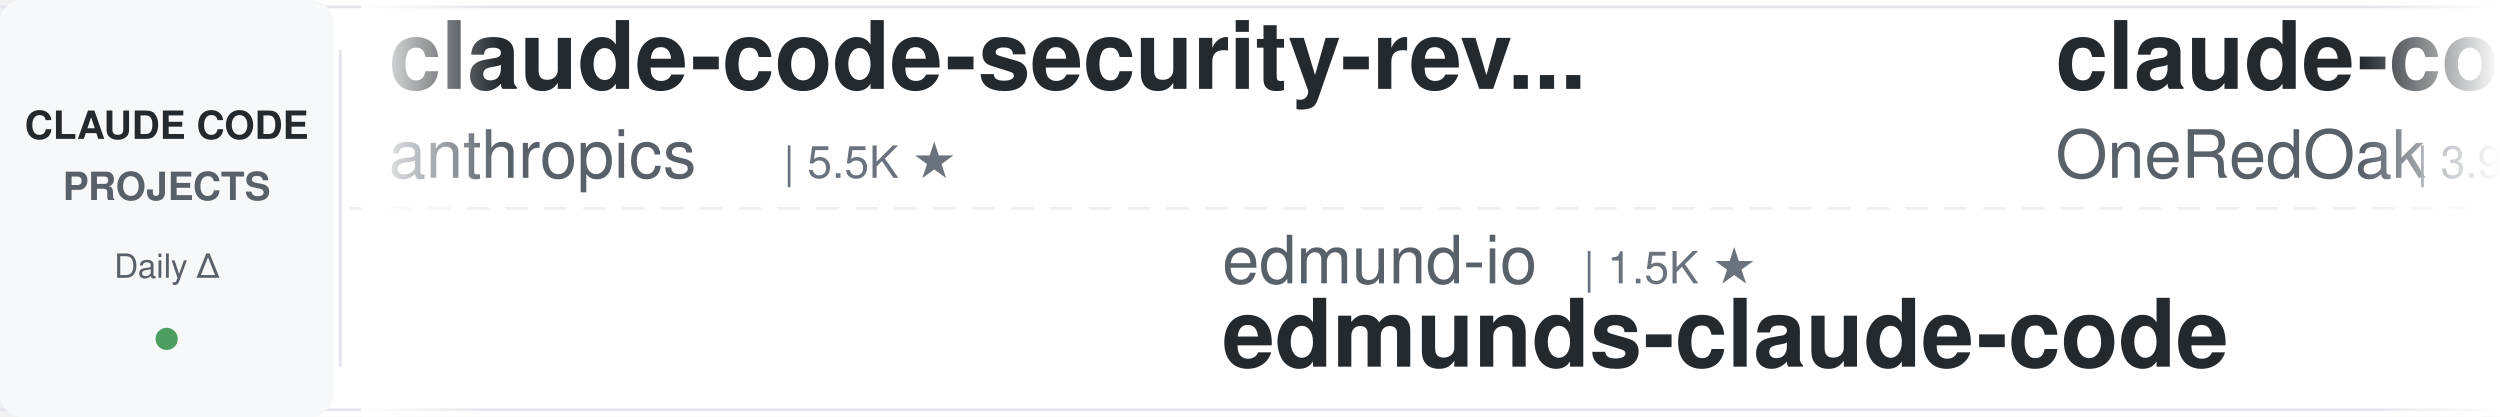
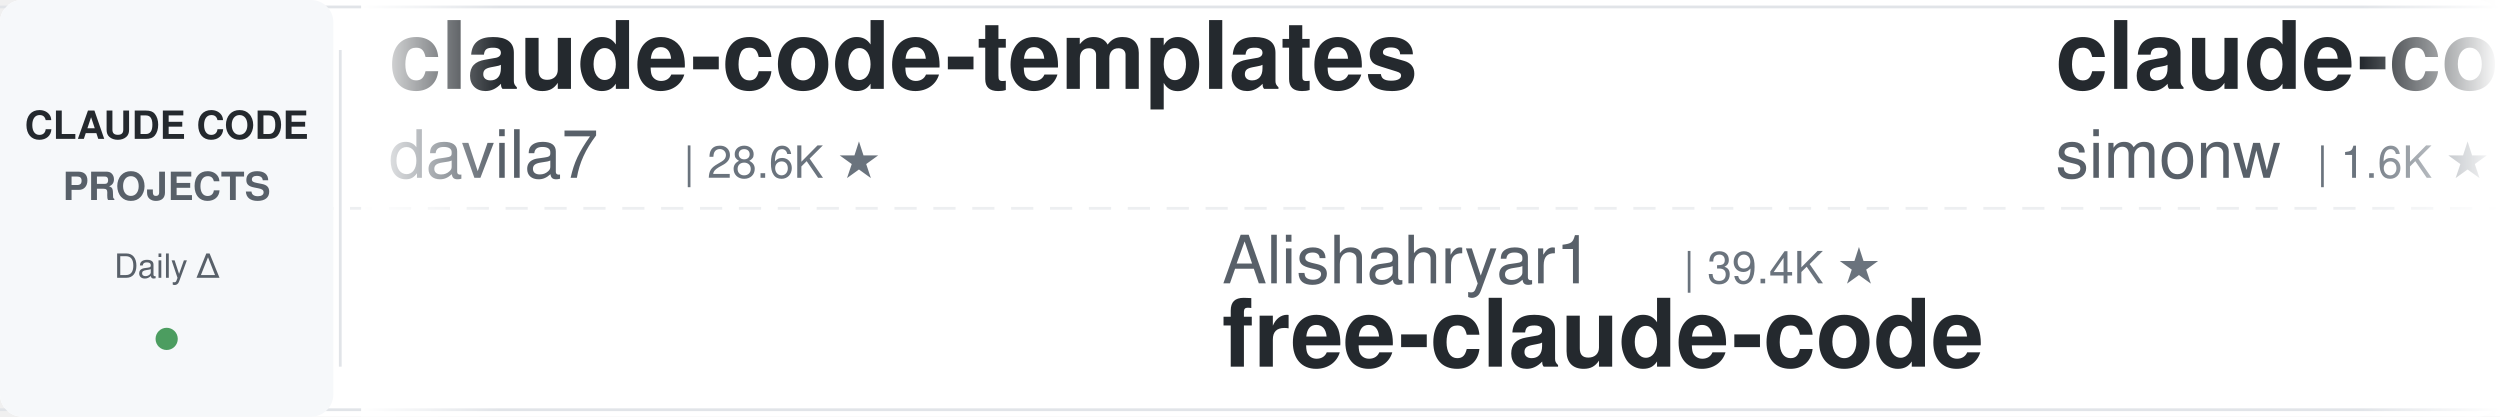
<svg xmlns="http://www.w3.org/2000/svg" width="900" height="150">
  <defs>
    <linearGradient id="leftFade" x1="0%" y1="0%" x2="100%" y2="0%">
      <stop offset="0%" style="stop-color:#ffffff;stop-opacity:1" />
      <stop offset="100%" style="stop-color:#ffffff;stop-opacity:0" />
    </linearGradient>
    <linearGradient id="rightFade" x1="0%" y1="0%" x2="100%" y2="0%">
      <stop offset="0%" style="stop-color:#ffffff;stop-opacity:0" />
      <stop offset="100%" style="stop-color:#ffffff;stop-opacity:1" />
    </linearGradient>
  </defs>
  <rect width="900" height="150" fill="#ffffff" rx="8" />
  <rect x="0" y="2" width="900" height="1" fill="#e1e4e8" />
  <rect x="0" y="147" width="900" height="1" fill="#e1e4e8" />
  <line x1="0" y1="75" x2="900" y2="75" stroke="#e1e4e8" stroke-width="1" stroke-dasharray="8 6" opacity="0.6" />
  <rect x="0" y="0" width="120" height="150" fill="#f6f8fa" rx="8" />
  <text x="60" y="50" font-family="-apple-system, BlinkMacSystemFont, 'Segoe UI', Helvetica, Arial, sans-serif" font-size="14" font-weight="600" fill="#24292e" text-anchor="middle">CLAUDE CODE</text>
  <text x="60" y="72" font-family="-apple-system, BlinkMacSystemFont, 'Segoe UI', Helvetica, Arial, sans-serif" font-size="14" font-weight="600" fill="#586069" text-anchor="middle">PROJECTS</text>
  <text x="60" y="100" font-family="-apple-system, BlinkMacSystemFont, 'Segoe UI', Helvetica, Arial, sans-serif" font-size="12" font-weight="500" fill="#586069" text-anchor="middle">Daily Δ</text>
  <circle cx="60" cy="122" r="4" fill="#22863a" opacity="0.8" />
  <rect x="122" y="18" width="1" height="114" fill="#e1e4e8" />
  <clipPath id="tickerClip">
    <rect x="130" y="0" width="770" height="150" />
  </clipPath>
  <g clip-path="url(#tickerClip)">
    <g id="tickerItems">
      <animateTransform attributeName="transform" attributeType="XML" type="translate" from="0 0" to="-3000 0" dur="54s" repeatCount="indefinite" />
      <g transform="translate(0, 0)">
-         <text x="140" y="32" font-family="-apple-system, BlinkMacSystemFont, 'Segoe UI', Helvetica, Arial, sans-serif" font-size="34" font-weight="600" fill="#24292e">claude-code-security-rev...</text>
-         <text x="140" y="64" font-family="-apple-system, BlinkMacSystemFont, 'Segoe UI', Helvetica, Arial, sans-serif" font-size="24" font-weight="400" fill="#586069">anthropics</text>
-         <text x="282" y="64" font-family="-apple-system, BlinkMacSystemFont, 'Segoe UI', Helvetica, Arial, sans-serif" font-size="16" font-weight="500" fill="#6a737d">| 5.5K ★</text>
+         <text x="140" y="32" font-family="-apple-system, BlinkMacSystemFont, 'Segoe UI', Helvetica, Arial, sans-serif" font-size="34" font-weight="600" fill="#24292e">claude-code-templates</text>
+         <text x="140" y="64" font-family="-apple-system, BlinkMacSystemFont, 'Segoe UI', Helvetica, Arial, sans-serif" font-size="24" font-weight="400" fill="#586069">davila7</text>
+         <text x="246" y="64" font-family="-apple-system, BlinkMacSystemFont, 'Segoe UI', Helvetica, Arial, sans-serif" font-size="16" font-weight="500" fill="#6a737d">| 28.6K ★</text>
      </g>
      <g transform="translate(300, 0)">
-         <text x="140" y="102" font-family="-apple-system, BlinkMacSystemFont, 'Segoe UI', Helvetica, Arial, sans-serif" font-size="24" font-weight="400" fill="#586069">edmund-io</text>
-         <text x="270" y="102" font-family="-apple-system, BlinkMacSystemFont, 'Segoe UI', Helvetica, Arial, sans-serif" font-size="16" font-weight="500" fill="#6a737d">| 1.5K ★</text>
-         <text x="140" y="132" font-family="-apple-system, BlinkMacSystemFont, 'Segoe UI', Helvetica, Arial, sans-serif" font-size="34" font-weight="600" fill="#24292e">edmunds-claude-code</text>
+         <text x="140" y="102" font-family="-apple-system, BlinkMacSystemFont, 'Segoe UI', Helvetica, Arial, sans-serif" font-size="24" font-weight="400" fill="#586069">Alishahryar1</text>
+         <text x="306" y="102" font-family="-apple-system, BlinkMacSystemFont, 'Segoe UI', Helvetica, Arial, sans-serif" font-size="16" font-weight="500" fill="#6a737d">| 39.4K ★</text>
+         <text x="140" y="132" font-family="-apple-system, BlinkMacSystemFont, 'Segoe UI', Helvetica, Arial, sans-serif" font-size="34" font-weight="600" fill="#24292e">free-claude-code</text>
      </g>
      <g transform="translate(600, 0)">
-         <text x="140" y="32" font-family="-apple-system, BlinkMacSystemFont, 'Segoe UI', Helvetica, Arial, sans-serif" font-size="34" font-weight="600" fill="#24292e">claude-code-workflows</text>
-         <text x="140" y="64" font-family="-apple-system, BlinkMacSystemFont, 'Segoe UI', Helvetica, Arial, sans-serif" font-size="24" font-weight="400" fill="#586069">OneRedOak</text>
-         <text x="270" y="64" font-family="-apple-system, BlinkMacSystemFont, 'Segoe UI', Helvetica, Arial, sans-serif" font-size="16" font-weight="500" fill="#6a737d">| 3.9K ★</text>
-       </g>
-       <g transform="translate(900, 0)">
-         <text x="140" y="102" font-family="-apple-system, BlinkMacSystemFont, 'Segoe UI', Helvetica, Arial, sans-serif" font-size="24" font-weight="400" fill="#586069">Pimzino</text>
-         <text x="246" y="102" font-family="-apple-system, BlinkMacSystemFont, 'Segoe UI', Helvetica, Arial, sans-serif" font-size="16" font-weight="500" fill="#6a737d">| 3.8K ★</text>
-         <text x="140" y="132" font-family="-apple-system, BlinkMacSystemFont, 'Segoe UI', Helvetica, Arial, sans-serif" font-size="34" font-weight="600" fill="#24292e">claude-code-spec-workflo...</text>
-       </g>
-       <g transform="translate(1200, 0)">
-         <text x="140" y="32" font-family="-apple-system, BlinkMacSystemFont, 'Segoe UI', Helvetica, Arial, sans-serif" font-size="34" font-weight="600" fill="#24292e">claude-code-infrastructu...</text>
-         <text x="140" y="64" font-family="-apple-system, BlinkMacSystemFont, 'Segoe UI', Helvetica, Arial, sans-serif" font-size="24" font-weight="400" fill="#586069">diet103</text>
-         <text x="246" y="64" font-family="-apple-system, BlinkMacSystemFont, 'Segoe UI', Helvetica, Arial, sans-serif" font-size="16" font-weight="500" fill="#6a737d">| 9.7K ★</text>
-       </g>
-       <g transform="translate(1500, 0)">
-         <text x="140" y="102" font-family="-apple-system, BlinkMacSystemFont, 'Segoe UI', Helvetica, Arial, sans-serif" font-size="24" font-weight="400" fill="#586069">zebbern</text>
-         <text x="246" y="102" font-family="-apple-system, BlinkMacSystemFont, 'Segoe UI', Helvetica, Arial, sans-serif" font-size="16" font-weight="500" fill="#6a737d">| 4.4K ★</text>
-         <text x="140" y="132" font-family="-apple-system, BlinkMacSystemFont, 'Segoe UI', Helvetica, Arial, sans-serif" font-size="34" font-weight="600" fill="#24292e">claude-code-guide</text>
-       </g>
-       <g transform="translate(1800, 0)">
        <text x="140" y="32" font-family="-apple-system, BlinkMacSystemFont, 'Segoe UI', Helvetica, Arial, sans-serif" font-size="34" font-weight="600" fill="#24292e">claude-code-transcripts</text>
        <text x="140" y="64" font-family="-apple-system, BlinkMacSystemFont, 'Segoe UI', Helvetica, Arial, sans-serif" font-size="24" font-weight="400" fill="#586069">simonw</text>
        <text x="234" y="64" font-family="-apple-system, BlinkMacSystemFont, 'Segoe UI', Helvetica, Arial, sans-serif" font-size="16" font-weight="500" fill="#6a737d">| 1.6K ★</text>
      </g>
-       <g transform="translate(2100, 0)">
+       <g transform="translate(900, 0)">
+         <text x="140" y="102" font-family="-apple-system, BlinkMacSystemFont, 'Segoe UI', Helvetica, Arial, sans-serif" font-size="24" font-weight="400" fill="#586069">centminmod</text>
+         <text x="282" y="102" font-family="-apple-system, BlinkMacSystemFont, 'Segoe UI', Helvetica, Arial, sans-serif" font-size="16" font-weight="500" fill="#6a737d">| 2.5K ★</text>
+         <text x="140" y="132" font-family="-apple-system, BlinkMacSystemFont, 'Segoe UI', Helvetica, Arial, sans-serif" font-size="34" font-weight="600" fill="#24292e">my-claude-code-setup</text>
+       </g>
+       <g transform="translate(1200, 0)">
+         <text x="140" y="32" font-family="-apple-system, BlinkMacSystemFont, 'Segoe UI', Helvetica, Arial, sans-serif" font-size="34" font-weight="600" fill="#24292e">arcads-claude-code</text>
+         <text x="140" y="64" font-family="-apple-system, BlinkMacSystemFont, 'Segoe UI', Helvetica, Arial, sans-serif" font-size="24" font-weight="400" fill="#586069">krusemediallc</text>
+         <text x="318" y="64" font-family="-apple-system, BlinkMacSystemFont, 'Segoe UI', Helvetica, Arial, sans-serif" font-size="16" font-weight="500" fill="#6a737d">| 991 ★</text>
+       </g>
+       <g transform="translate(1500, 0)">
        <text x="140" y="102" font-family="-apple-system, BlinkMacSystemFont, 'Segoe UI', Helvetica, Arial, sans-serif" font-size="24" font-weight="400" fill="#586069">jqueryscript</text>
        <text x="306" y="102" font-family="-apple-system, BlinkMacSystemFont, 'Segoe UI', Helvetica, Arial, sans-serif" font-size="16" font-weight="500" fill="#6a737d">| 460 ★</text>
        <text x="140" y="132" font-family="-apple-system, BlinkMacSystemFont, 'Segoe UI', Helvetica, Arial, sans-serif" font-size="34" font-weight="600" fill="#24292e">awesome-claude-code</text>
      </g>
+       <g transform="translate(1800, 0)">
+         <text x="140" y="32" font-family="-apple-system, BlinkMacSystemFont, 'Segoe UI', Helvetica, Arial, sans-serif" font-size="34" font-weight="600" fill="#24292e">claude-code-proxy</text>
+         <text x="140" y="64" font-family="-apple-system, BlinkMacSystemFont, 'Segoe UI', Helvetica, Arial, sans-serif" font-size="24" font-weight="400" fill="#586069">fuergaosi233</text>
+         <text x="306" y="64" font-family="-apple-system, BlinkMacSystemFont, 'Segoe UI', Helvetica, Arial, sans-serif" font-size="16" font-weight="500" fill="#6a737d">| 2.7K ★</text>
+       </g>
+       <g transform="translate(2100, 0)">
+         <text x="140" y="102" font-family="-apple-system, BlinkMacSystemFont, 'Segoe UI', Helvetica, Arial, sans-serif" font-size="24" font-weight="400" fill="#586069">Yeachan-Heo</text>
+         <text x="294" y="102" font-family="-apple-system, BlinkMacSystemFont, 'Segoe UI', Helvetica, Arial, sans-serif" font-size="16" font-weight="500" fill="#6a737d">| 37.6K ★</text>
+         <text x="140" y="132" font-family="-apple-system, BlinkMacSystemFont, 'Segoe UI', Helvetica, Arial, sans-serif" font-size="34" font-weight="600" fill="#24292e">oh-my-claudecode</text>
+       </g>
      <g transform="translate(2400, 0)">
-         <text x="140" y="32" font-family="-apple-system, BlinkMacSystemFont, 'Segoe UI', Helvetica, Arial, sans-serif" font-size="34" font-weight="600" fill="#24292e">pi-vs-claude-code</text>
-         <text x="140" y="64" font-family="-apple-system, BlinkMacSystemFont, 'Segoe UI', Helvetica, Arial, sans-serif" font-size="24" font-weight="400" fill="#586069">disler</text>
-         <text x="234" y="64" font-family="-apple-system, BlinkMacSystemFont, 'Segoe UI', Helvetica, Arial, sans-serif" font-size="16" font-weight="500" fill="#6a737d">| 1.5K ★</text>
+         <text x="140" y="32" font-family="-apple-system, BlinkMacSystemFont, 'Segoe UI', Helvetica, Arial, sans-serif" font-size="34" font-weight="600" fill="#24292e">Auto-claude-code-researc...</text>
+         <text x="140" y="64" font-family="-apple-system, BlinkMacSystemFont, 'Segoe UI', Helvetica, Arial, sans-serif" font-size="24" font-weight="400" fill="#586069">wanshuiyin</text>
+         <text x="282" y="64" font-family="-apple-system, BlinkMacSystemFont, 'Segoe UI', Helvetica, Arial, sans-serif" font-size="16" font-weight="500" fill="#6a737d">| 13.2K ★</text>
      </g>
      <g transform="translate(2700, 0)">
-         <text x="140" y="102" font-family="-apple-system, BlinkMacSystemFont, 'Segoe UI', Helvetica, Arial, sans-serif" font-size="24" font-weight="400" fill="#586069">shareAI-lab</text>
-         <text x="294" y="102" font-family="-apple-system, BlinkMacSystemFont, 'Segoe UI', Helvetica, Arial, sans-serif" font-size="16" font-weight="500" fill="#6a737d">| 70.5K ★</text>
-         <text x="140" y="132" font-family="-apple-system, BlinkMacSystemFont, 'Segoe UI', Helvetica, Arial, sans-serif" font-size="34" font-weight="600" fill="#24292e">learn-claude-code</text>
+         <text x="140" y="102" font-family="-apple-system, BlinkMacSystemFont, 'Segoe UI', Helvetica, Arial, sans-serif" font-size="24" font-weight="400" fill="#586069">nicedreamzapp</text>
+         <text x="318" y="102" font-family="-apple-system, BlinkMacSystemFont, 'Segoe UI', Helvetica, Arial, sans-serif" font-size="16" font-weight="500" fill="#6a737d">| 2.9K ★</text>
+         <text x="140" y="132" font-family="-apple-system, BlinkMacSystemFont, 'Segoe UI', Helvetica, Arial, sans-serif" font-size="34" font-weight="600" fill="#24292e">claude-code-local</text>
      </g>
      <g transform="translate(3000, 0)">
-         <text x="140" y="32" font-family="-apple-system, BlinkMacSystemFont, 'Segoe UI', Helvetica, Arial, sans-serif" font-size="34" font-weight="600" fill="#24292e">claude-code-security-rev...</text>
-         <text x="140" y="64" font-family="-apple-system, BlinkMacSystemFont, 'Segoe UI', Helvetica, Arial, sans-serif" font-size="24" font-weight="400" fill="#586069">anthropics</text>
-         <text x="282" y="64" font-family="-apple-system, BlinkMacSystemFont, 'Segoe UI', Helvetica, Arial, sans-serif" font-size="16" font-weight="500" fill="#6a737d">| 5.5K ★</text>
+         <text x="140" y="32" font-family="-apple-system, BlinkMacSystemFont, 'Segoe UI', Helvetica, Arial, sans-serif" font-size="34" font-weight="600" fill="#24292e">claude-code-templates</text>
+         <text x="140" y="64" font-family="-apple-system, BlinkMacSystemFont, 'Segoe UI', Helvetica, Arial, sans-serif" font-size="24" font-weight="400" fill="#586069">davila7</text>
+         <text x="246" y="64" font-family="-apple-system, BlinkMacSystemFont, 'Segoe UI', Helvetica, Arial, sans-serif" font-size="16" font-weight="500" fill="#6a737d">| 28.6K ★</text>
      </g>
      <g transform="translate(3300, 0)">
-         <text x="140" y="102" font-family="-apple-system, BlinkMacSystemFont, 'Segoe UI', Helvetica, Arial, sans-serif" font-size="24" font-weight="400" fill="#586069">edmund-io</text>
-         <text x="270" y="102" font-family="-apple-system, BlinkMacSystemFont, 'Segoe UI', Helvetica, Arial, sans-serif" font-size="16" font-weight="500" fill="#6a737d">| 1.5K ★</text>
-         <text x="140" y="132" font-family="-apple-system, BlinkMacSystemFont, 'Segoe UI', Helvetica, Arial, sans-serif" font-size="34" font-weight="600" fill="#24292e">edmunds-claude-code</text>
+         <text x="140" y="102" font-family="-apple-system, BlinkMacSystemFont, 'Segoe UI', Helvetica, Arial, sans-serif" font-size="24" font-weight="400" fill="#586069">Alishahryar1</text>
+         <text x="306" y="102" font-family="-apple-system, BlinkMacSystemFont, 'Segoe UI', Helvetica, Arial, sans-serif" font-size="16" font-weight="500" fill="#6a737d">| 39.4K ★</text>
+         <text x="140" y="132" font-family="-apple-system, BlinkMacSystemFont, 'Segoe UI', Helvetica, Arial, sans-serif" font-size="34" font-weight="600" fill="#24292e">free-claude-code</text>
      </g>
      <g transform="translate(3600, 0)">
-         <text x="140" y="32" font-family="-apple-system, BlinkMacSystemFont, 'Segoe UI', Helvetica, Arial, sans-serif" font-size="34" font-weight="600" fill="#24292e">claude-code-workflows</text>
-         <text x="140" y="64" font-family="-apple-system, BlinkMacSystemFont, 'Segoe UI', Helvetica, Arial, sans-serif" font-size="24" font-weight="400" fill="#586069">OneRedOak</text>
-         <text x="270" y="64" font-family="-apple-system, BlinkMacSystemFont, 'Segoe UI', Helvetica, Arial, sans-serif" font-size="16" font-weight="500" fill="#6a737d">| 3.9K ★</text>
+         <text x="140" y="32" font-family="-apple-system, BlinkMacSystemFont, 'Segoe UI', Helvetica, Arial, sans-serif" font-size="34" font-weight="600" fill="#24292e">claude-code-transcripts</text>
+         <text x="140" y="64" font-family="-apple-system, BlinkMacSystemFont, 'Segoe UI', Helvetica, Arial, sans-serif" font-size="24" font-weight="400" fill="#586069">simonw</text>
+         <text x="234" y="64" font-family="-apple-system, BlinkMacSystemFont, 'Segoe UI', Helvetica, Arial, sans-serif" font-size="16" font-weight="500" fill="#6a737d">| 1.6K ★</text>
      </g>
      <g transform="translate(3900, 0)">
-         <text x="140" y="102" font-family="-apple-system, BlinkMacSystemFont, 'Segoe UI', Helvetica, Arial, sans-serif" font-size="24" font-weight="400" fill="#586069">Pimzino</text>
-         <text x="246" y="102" font-family="-apple-system, BlinkMacSystemFont, 'Segoe UI', Helvetica, Arial, sans-serif" font-size="16" font-weight="500" fill="#6a737d">| 3.8K ★</text>
-         <text x="140" y="132" font-family="-apple-system, BlinkMacSystemFont, 'Segoe UI', Helvetica, Arial, sans-serif" font-size="34" font-weight="600" fill="#24292e">claude-code-spec-workflo...</text>
+         <text x="140" y="102" font-family="-apple-system, BlinkMacSystemFont, 'Segoe UI', Helvetica, Arial, sans-serif" font-size="24" font-weight="400" fill="#586069">centminmod</text>
+         <text x="282" y="102" font-family="-apple-system, BlinkMacSystemFont, 'Segoe UI', Helvetica, Arial, sans-serif" font-size="16" font-weight="500" fill="#6a737d">| 2.5K ★</text>
+         <text x="140" y="132" font-family="-apple-system, BlinkMacSystemFont, 'Segoe UI', Helvetica, Arial, sans-serif" font-size="34" font-weight="600" fill="#24292e">my-claude-code-setup</text>
      </g>
    </g>
  </g>
  <rect x="130" y="0" width="50" height="150" fill="url(#leftFade)" />
  <rect x="850" y="0" width="50" height="150" fill="url(#rightFade)" />
</svg>
